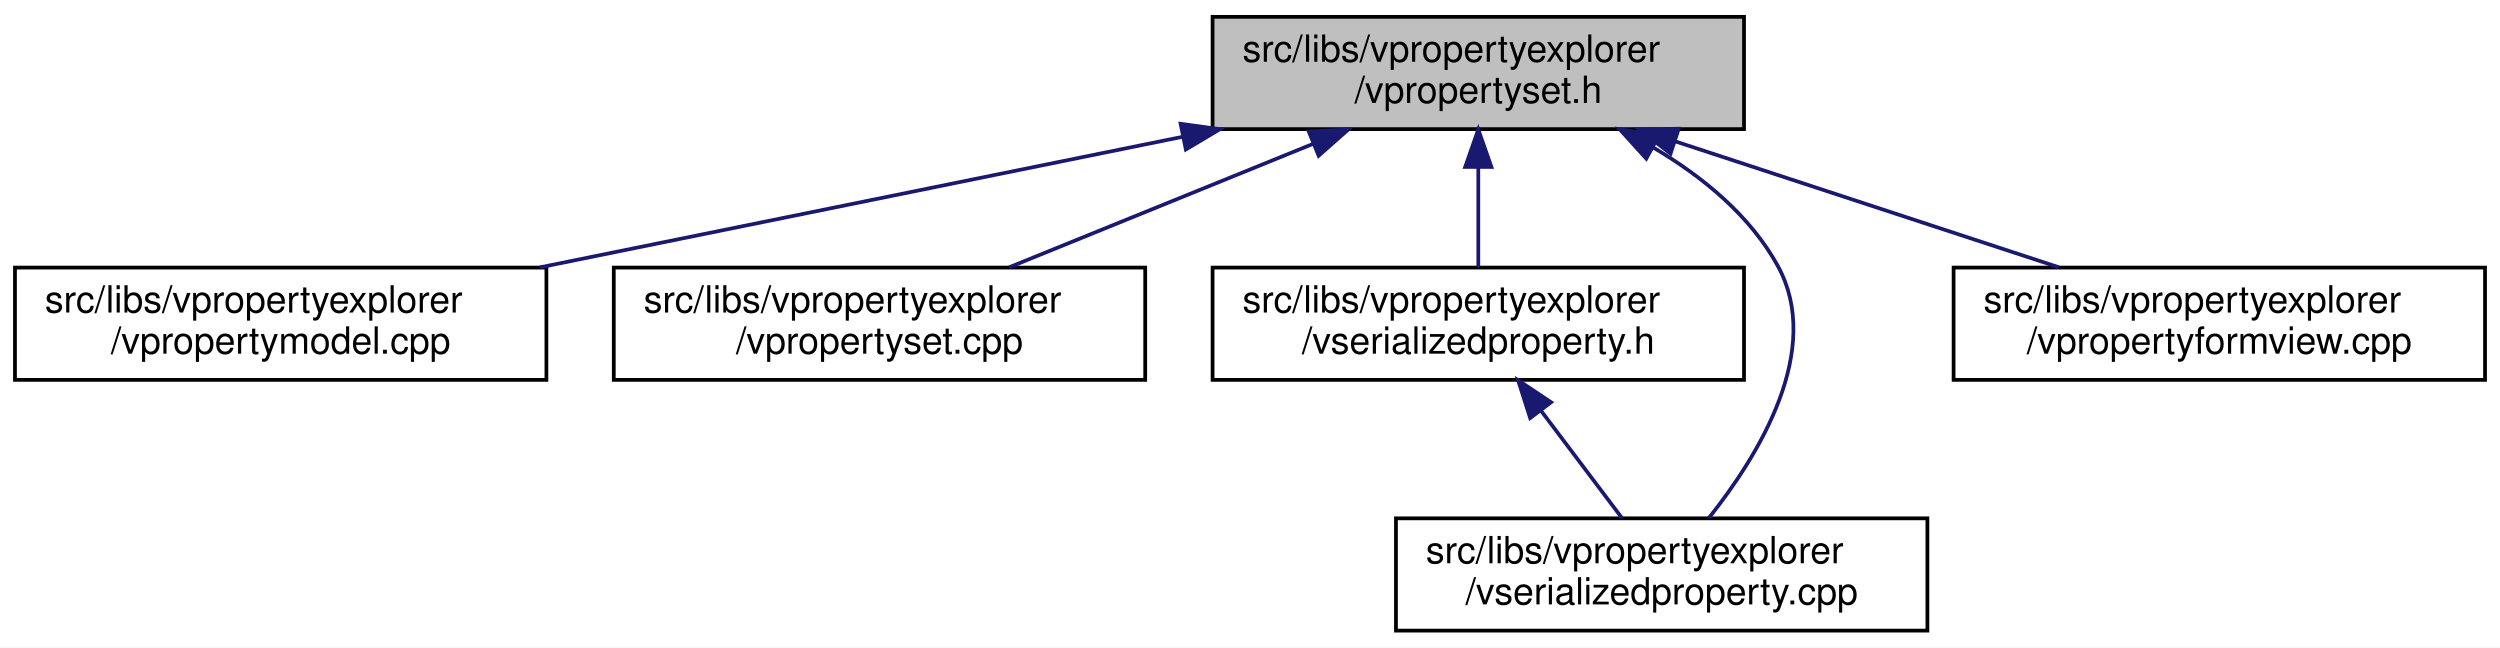
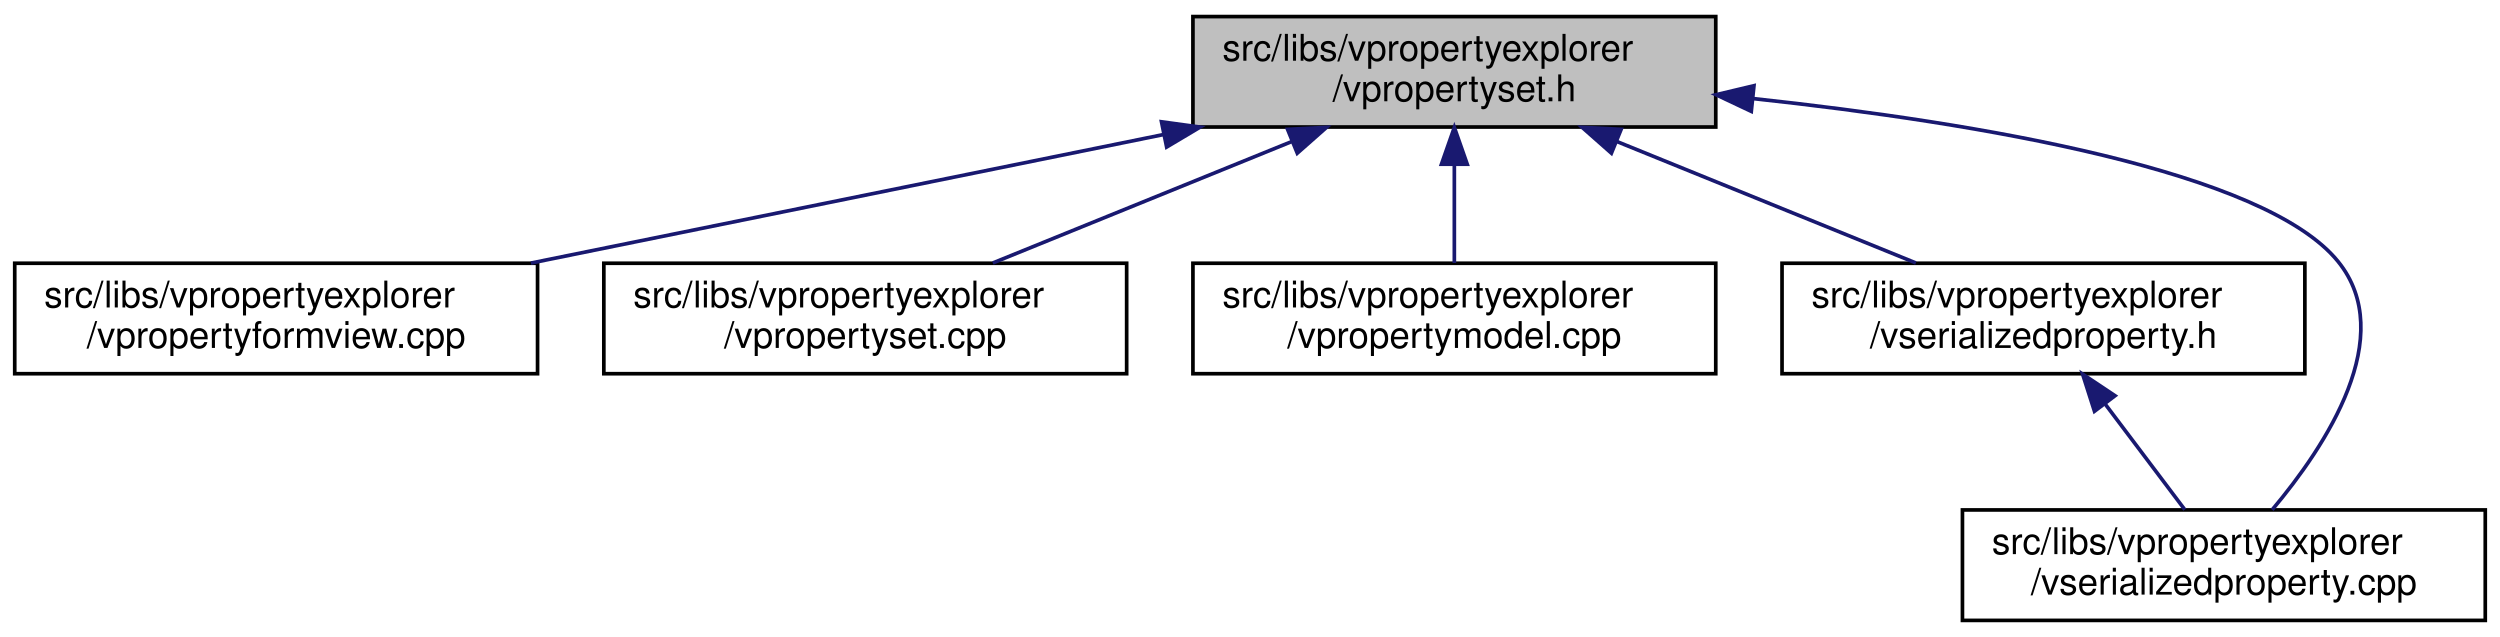
- <svg xmlns="http://www.w3.org/2000/svg" xmlns:xlink="http://www.w3.org/1999/xlink" width="668pt" height="173pt" viewBox="0.00 0.00 668.00 173.00">
+ <svg xmlns="http://www.w3.org/2000/svg" xmlns:xlink="http://www.w3.org/1999/xlink" width="679pt" height="173pt" viewBox="0.00 0.00 679.00 173.00">
  <g id="graph0" class="graph" transform="scale(1 1) rotate(0) translate(4 169)">
-     <polygon fill="white" stroke="transparent" points="-4,4 -4,-169 664,-169 664,4 -4,4" />
+     <polygon fill="white" stroke="transparent" points="-4,4 -4,-169 675,-169 675,4 -4,4" />
    <g id="node1" class="node">
      <g id="a_node1">
        <a xlink:title=" ">
          <polygon fill="#bfbfbf" stroke="black" points="320,-134.5 320,-164.5 462,-164.5 462,-134.5 320,-134.5" />
          <text text-anchor="start" x="328" y="-152.5" font-family="Helvetica,sans-Serif" font-size="10.00">src/libs/vpropertyexplorer</text>
          <text text-anchor="middle" x="391" y="-141.5" font-family="Helvetica,sans-Serif" font-size="10.00">/vpropertyset.h</text>
        </a>
      </g>
    </g>
    <g id="node2" class="node">
      <g id="a_node2">
-         <a xlink:href="../../de/d84/vpropertymodel_8cpp.html" target="_top" xlink:title=" ">
+         <a xlink:href="../../dd/d2e/vpropertyformview_8cpp.html" target="_top" xlink:title=" ">
          <polygon fill="white" stroke="black" points="0,-67.5 0,-97.5 142,-97.5 142,-67.5 0,-67.5" />
          <text text-anchor="start" x="8" y="-85.5" font-family="Helvetica,sans-Serif" font-size="10.00">src/libs/vpropertyexplorer</text>
-           <text text-anchor="middle" x="71" y="-74.5" font-family="Helvetica,sans-Serif" font-size="10.00">/vpropertymodel.cpp</text>
+           <text text-anchor="middle" x="71" y="-74.5" font-family="Helvetica,sans-Serif" font-size="10.00">/vpropertyformview.cpp</text>
        </a>
      </g>
    </g>
    <g id="edge1" class="edge">
      <path fill="none" stroke="midnightblue" d="M311.98,-132.45C259.3,-121.75 190.72,-107.82 140.19,-97.55" />
      <polygon fill="midnightblue" stroke="midnightblue" points="311.46,-135.92 321.96,-134.48 312.86,-129.06 311.46,-135.92" />
    </g>
    <g id="node3" class="node">
      <g id="a_node3">
        <a xlink:href="../../db/d94/vpropertyset_8cpp.html" target="_top" xlink:title=" ">
          <polygon fill="white" stroke="black" points="160,-67.5 160,-97.5 302,-97.5 302,-67.5 160,-67.5" />
          <text text-anchor="start" x="168" y="-85.5" font-family="Helvetica,sans-Serif" font-size="10.00">src/libs/vpropertyexplorer</text>
          <text text-anchor="middle" x="231" y="-74.5" font-family="Helvetica,sans-Serif" font-size="10.00">/vpropertyset.cpp</text>
        </a>
      </g>
    </g>
    <g id="edge2" class="edge">
      <path fill="none" stroke="midnightblue" d="M346.8,-130.54C321.2,-120.14 289.43,-107.24 265.65,-97.58" />
      <polygon fill="midnightblue" stroke="midnightblue" points="345.7,-133.87 356.28,-134.4 348.34,-127.39 345.7,-133.87" />
    </g>
    <g id="node4" class="node">
      <g id="a_node4">
-         <a xlink:href="../../dc/de3/vserializedproperty_8h.html" target="_top" xlink:title=" ">
+         <a xlink:href="../../de/d84/vpropertymodel_8cpp.html" target="_top" xlink:title=" ">
          <polygon fill="white" stroke="black" points="320,-67.5 320,-97.5 462,-97.5 462,-67.5 320,-67.5" />
          <text text-anchor="start" x="328" y="-85.5" font-family="Helvetica,sans-Serif" font-size="10.00">src/libs/vpropertyexplorer</text>
-           <text text-anchor="middle" x="391" y="-74.5" font-family="Helvetica,sans-Serif" font-size="10.00">/vserializedproperty.h</text>
+           <text text-anchor="middle" x="391" y="-74.5" font-family="Helvetica,sans-Serif" font-size="10.00">/vpropertymodel.cpp</text>
        </a>
      </g>
    </g>
    <g id="edge3" class="edge">
      <path fill="none" stroke="midnightblue" d="M391,-124.11C391,-115.15 391,-105.32 391,-97.58" />
      <polygon fill="midnightblue" stroke="midnightblue" points="387.5,-124.4 391,-134.4 394.5,-124.4 387.5,-124.4" />
    </g>
    <g id="node5" class="node">
      <g id="a_node5">
-         <a xlink:href="../../d3/db8/vserializedproperty_8cpp.html" target="_top" xlink:title=" ">
-           <polygon fill="white" stroke="black" points="369,-0.5 369,-30.5 511,-30.5 511,-0.5 369,-0.5" />
-           <text text-anchor="start" x="377" y="-18.5" font-family="Helvetica,sans-Serif" font-size="10.00">src/libs/vpropertyexplorer</text>
-           <text text-anchor="middle" x="440" y="-7.5" font-family="Helvetica,sans-Serif" font-size="10.00">/vserializedproperty.cpp</text>
+         <a xlink:href="../../dc/de3/vserializedproperty_8h.html" target="_top" xlink:title=" ">
+           <polygon fill="white" stroke="black" points="480,-67.5 480,-97.5 622,-97.5 622,-67.5 480,-67.5" />
+           <text text-anchor="start" x="488" y="-85.5" font-family="Helvetica,sans-Serif" font-size="10.00">src/libs/vpropertyexplorer</text>
+           <text text-anchor="middle" x="551" y="-74.5" font-family="Helvetica,sans-Serif" font-size="10.00">/vserializedproperty.h</text>
        </a>
      </g>
    </g>
-     <g id="edge5" class="edge">
-       <path fill="none" stroke="midnightblue" d="M437.84,-129.53C450.93,-121.8 463.59,-111.44 471,-98 483.35,-75.6 465.89,-47.25 452.59,-30.58" />
-       <polygon fill="midnightblue" stroke="midnightblue" points="435.88,-126.61 428.77,-134.47 439.23,-132.76 435.88,-126.61" />
+     <g id="edge4" class="edge">
+       <path fill="none" stroke="midnightblue" d="M435.2,-130.54C460.8,-120.14 492.57,-107.24 516.35,-97.58" />
+       <polygon fill="midnightblue" stroke="midnightblue" points="433.66,-127.39 425.72,-134.4 436.3,-133.87 433.66,-127.39" />
    </g>
    <g id="node6" class="node">
      <g id="a_node6">
-         <a xlink:href="../../dd/d2e/vpropertyformview_8cpp.html" target="_top" xlink:title=" ">
-           <polygon fill="white" stroke="black" points="518,-67.5 518,-97.5 660,-97.5 660,-67.5 518,-67.5" />
-           <text text-anchor="start" x="526" y="-85.5" font-family="Helvetica,sans-Serif" font-size="10.00">src/libs/vpropertyexplorer</text>
-           <text text-anchor="middle" x="589" y="-74.5" font-family="Helvetica,sans-Serif" font-size="10.00">/vpropertyformview.cpp</text>
+         <a xlink:href="../../d3/db8/vserializedproperty_8cpp.html" target="_top" xlink:title=" ">
+           <polygon fill="white" stroke="black" points="529,-0.5 529,-30.5 671,-30.5 671,-0.5 529,-0.5" />
+           <text text-anchor="start" x="537" y="-18.5" font-family="Helvetica,sans-Serif" font-size="10.00">src/libs/vpropertyexplorer</text>
+           <text text-anchor="middle" x="600" y="-7.5" font-family="Helvetica,sans-Serif" font-size="10.00">/vserializedproperty.cpp</text>
        </a>
      </g>
    </g>
    <g id="edge6" class="edge">
-       <path fill="none" stroke="midnightblue" d="M443.61,-131.23C475.64,-120.71 516.04,-107.45 546.12,-97.58" />
-       <polygon fill="midnightblue" stroke="midnightblue" points="442.37,-127.95 433.96,-134.4 444.56,-134.6 442.37,-127.95" />
+       <path fill="none" stroke="midnightblue" d="M472.2,-142.22C533.78,-135.57 611.11,-122.51 631,-98 647.41,-77.78 627.77,-47.94 613.12,-30.54" />
+       <polygon fill="midnightblue" stroke="midnightblue" points="471.65,-138.75 462.07,-143.27 472.38,-145.72 471.65,-138.75" />
    </g>
-     <g id="edge4" class="edge">
-       <path fill="none" stroke="midnightblue" d="M407.84,-59.16C414.99,-49.68 423.1,-38.92 429.39,-30.58" />
-       <polygon fill="midnightblue" stroke="midnightblue" points="404.86,-57.3 401.63,-67.4 410.45,-61.52 404.86,-57.3" />
+     <g id="edge5" class="edge">
+       <path fill="none" stroke="midnightblue" d="M567.84,-59.16C574.99,-49.68 583.1,-38.92 589.39,-30.58" />
+       <polygon fill="midnightblue" stroke="midnightblue" points="564.86,-57.3 561.63,-67.4 570.45,-61.52 564.86,-57.3" />
    </g>
  </g>
</svg>
